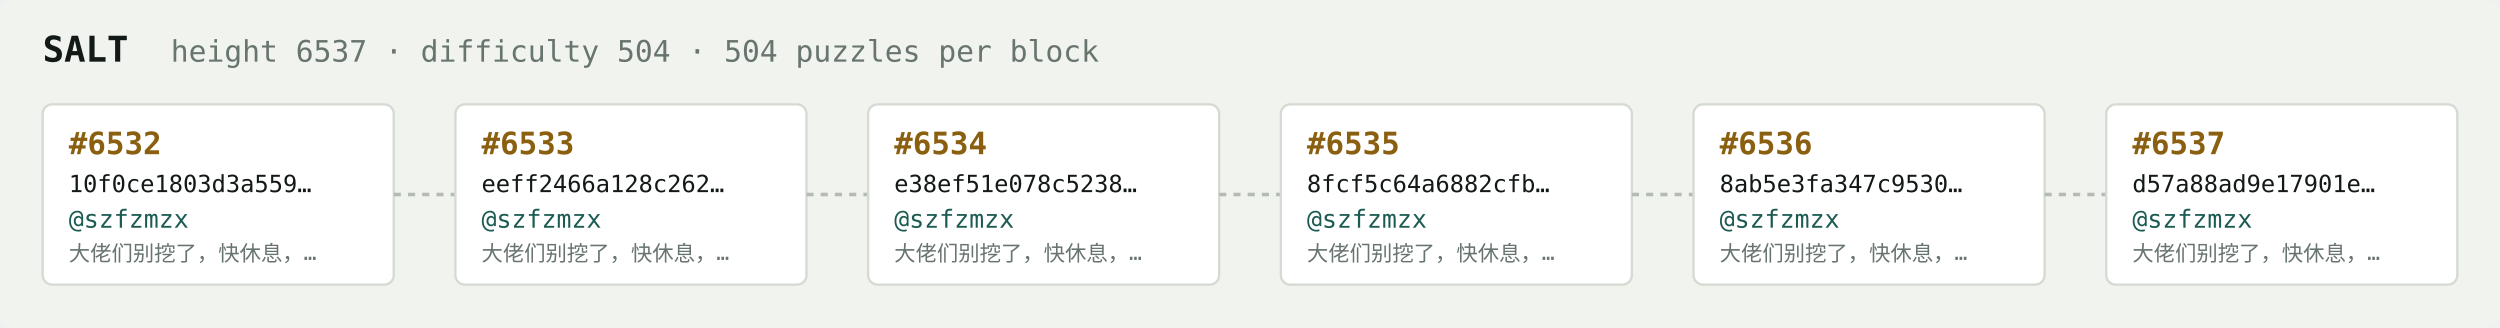
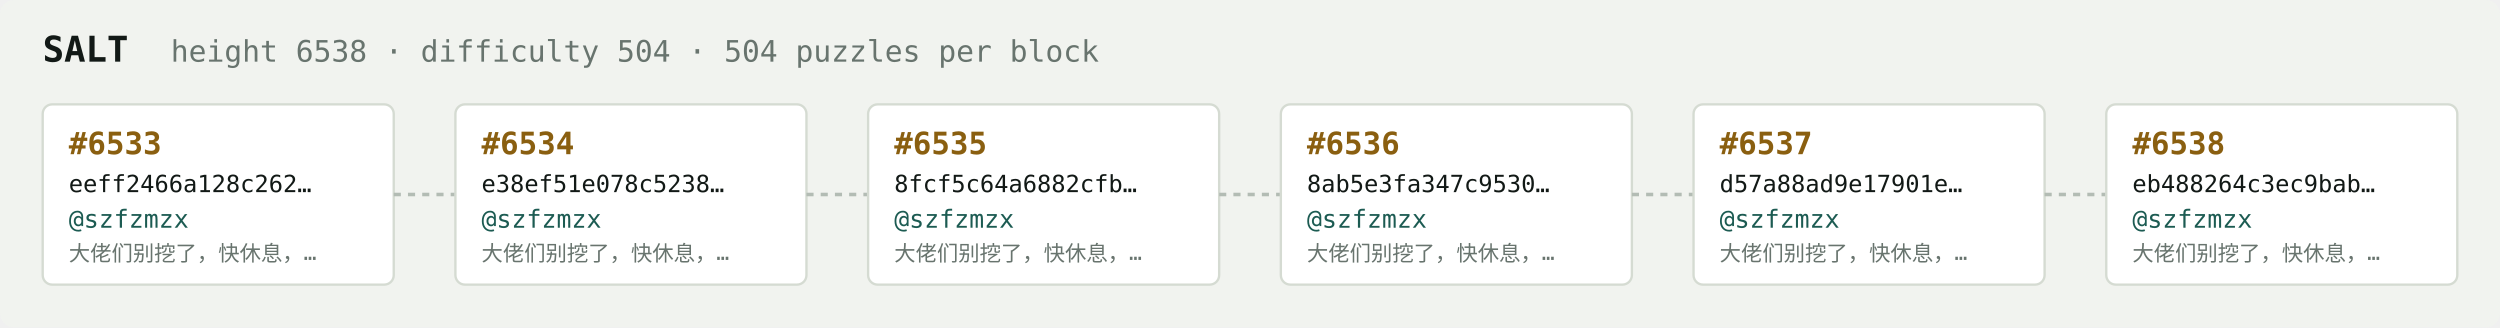
<svg xmlns="http://www.w3.org/2000/svg" width="1054" height="138" viewBox="0 0 1054 138" font-family="ui-monospace,SFMono-Regular,Menlo,monospace">
  <rect fill="#f1f3ef" width="1054" height="138" rx="6" />
  <text x="18" y="26" fill="#121916" font-size="15" font-weight="700">SALT</text>
-   <text x="72" y="26" fill="#68746e" font-size="12.5">height 6537 · difficulty 504 · 504 puzzles per block</text>
+   <text x="72" y="26" fill="#68746e" font-size="12.5">height 6538 · difficulty 504 · 504 puzzles per block</text>
  <rect x="18" y="44" width="148" height="76" rx="4" fill="#ffffff" stroke="#d5dbd2" stroke-width="1" />
-   <text x="29" y="65" fill="#8a5f10" font-size="13" font-weight="700">#6532</text>
-   <text x="29" y="81" fill="#121916" font-size="10">10f0ce1803d3a559…</text>
+   <text x="29" y="65" fill="#8a5f10" font-size="13" font-weight="700">#6533</text>
+   <text x="29" y="81" fill="#121916" font-size="10">eeff2466a128c262…</text>
  <text x="29" y="96" fill="#1c5b52" font-size="10.5">@szfzmzx</text>
  <text x="29" y="110" fill="#68746e" font-size="9">大佬们别挖了，快休息，…</text>
  <line x1="166" y1="82.0" x2="192" y2="82.0" stroke="#b3bcb4" stroke-width="1.5" stroke-dasharray="3 3" />
  <rect x="192" y="44" width="148" height="76" rx="4" fill="#ffffff" stroke="#d5dbd2" stroke-width="1" />
-   <text x="203" y="65" fill="#8a5f10" font-size="13" font-weight="700">#6533</text>
-   <text x="203" y="81" fill="#121916" font-size="10">eeff2466a128c262…</text>
+   <text x="203" y="65" fill="#8a5f10" font-size="13" font-weight="700">#6534</text>
+   <text x="203" y="81" fill="#121916" font-size="10">e38ef51e078c5238…</text>
  <text x="203" y="96" fill="#1c5b52" font-size="10.5">@szfzmzx</text>
  <text x="203" y="110" fill="#68746e" font-size="9">大佬们别挖了，快休息，…</text>
  <line x1="340" y1="82.0" x2="366" y2="82.0" stroke="#b3bcb4" stroke-width="1.5" stroke-dasharray="3 3" />
  <rect x="366" y="44" width="148" height="76" rx="4" fill="#ffffff" stroke="#d5dbd2" stroke-width="1" />
-   <text x="377" y="65" fill="#8a5f10" font-size="13" font-weight="700">#6534</text>
-   <text x="377" y="81" fill="#121916" font-size="10">e38ef51e078c5238…</text>
+   <text x="377" y="65" fill="#8a5f10" font-size="13" font-weight="700">#6535</text>
+   <text x="377" y="81" fill="#121916" font-size="10">8fcf5c64a6882cfb…</text>
  <text x="377" y="96" fill="#1c5b52" font-size="10.5">@szfzmzx</text>
  <text x="377" y="110" fill="#68746e" font-size="9">大佬们别挖了，快休息，…</text>
  <line x1="514" y1="82.0" x2="540" y2="82.0" stroke="#b3bcb4" stroke-width="1.5" stroke-dasharray="3 3" />
  <rect x="540" y="44" width="148" height="76" rx="4" fill="#ffffff" stroke="#d5dbd2" stroke-width="1" />
-   <text x="551" y="65" fill="#8a5f10" font-size="13" font-weight="700">#6535</text>
-   <text x="551" y="81" fill="#121916" font-size="10">8fcf5c64a6882cfb…</text>
+   <text x="551" y="65" fill="#8a5f10" font-size="13" font-weight="700">#6536</text>
+   <text x="551" y="81" fill="#121916" font-size="10">8ab5e3fa347c9530…</text>
  <text x="551" y="96" fill="#1c5b52" font-size="10.5">@szfzmzx</text>
  <text x="551" y="110" fill="#68746e" font-size="9">大佬们别挖了，快休息，…</text>
  <line x1="688" y1="82.0" x2="714" y2="82.0" stroke="#b3bcb4" stroke-width="1.5" stroke-dasharray="3 3" />
  <rect x="714" y="44" width="148" height="76" rx="4" fill="#ffffff" stroke="#d5dbd2" stroke-width="1" />
-   <text x="725" y="65" fill="#8a5f10" font-size="13" font-weight="700">#6536</text>
-   <text x="725" y="81" fill="#121916" font-size="10">8ab5e3fa347c9530…</text>
+   <text x="725" y="65" fill="#8a5f10" font-size="13" font-weight="700">#6537</text>
+   <text x="725" y="81" fill="#121916" font-size="10">d57a88ad9e17901e…</text>
  <text x="725" y="96" fill="#1c5b52" font-size="10.5">@szfzmzx</text>
  <text x="725" y="110" fill="#68746e" font-size="9">大佬们别挖了，快休息，…</text>
  <line x1="862" y1="82.0" x2="888" y2="82.0" stroke="#b3bcb4" stroke-width="1.5" stroke-dasharray="3 3" />
  <rect x="888" y="44" width="148" height="76" rx="4" fill="#ffffff" stroke="#d5dbd2" stroke-width="1" />
-   <text x="899" y="65" fill="#8a5f10" font-size="13" font-weight="700">#6537</text>
-   <text x="899" y="81" fill="#121916" font-size="10">d57a88ad9e17901e…</text>
+   <text x="899" y="65" fill="#8a5f10" font-size="13" font-weight="700">#6538</text>
+   <text x="899" y="81" fill="#121916" font-size="10">eb488264c3ec9bab…</text>
  <text x="899" y="96" fill="#1c5b52" font-size="10.5">@szfzmzx</text>
  <text x="899" y="110" fill="#68746e" font-size="9">大佬们别挖了，快休息，…</text>
</svg>
